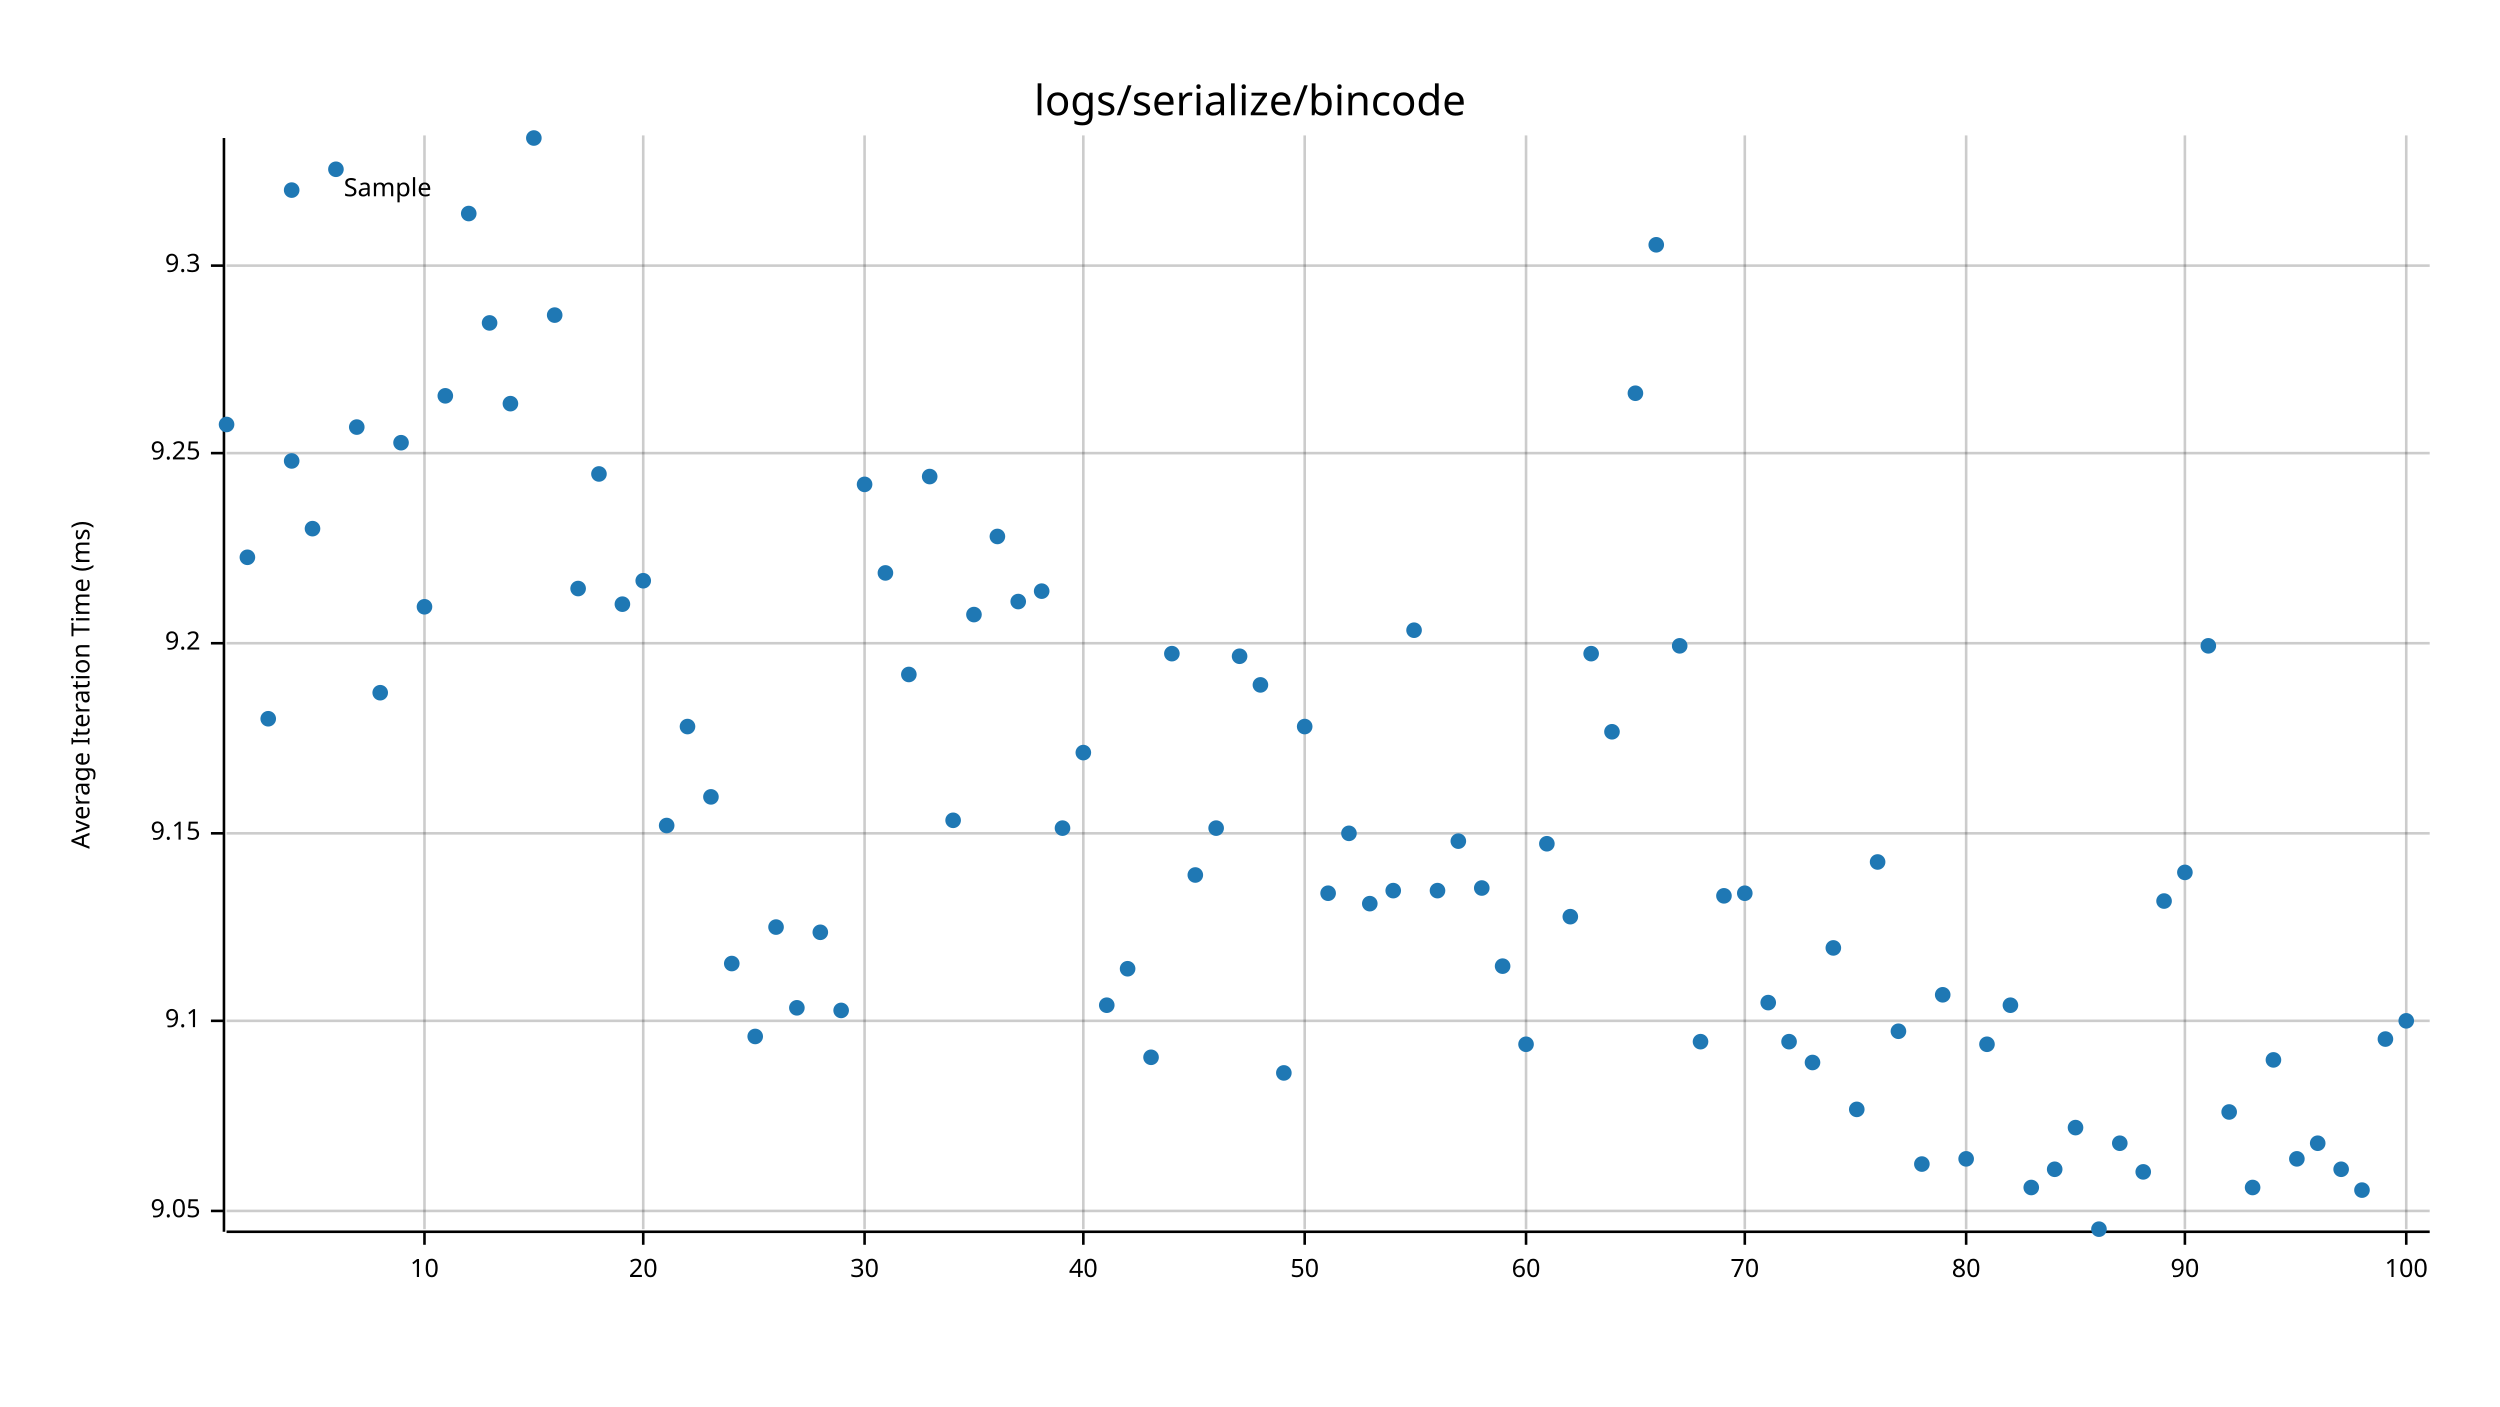
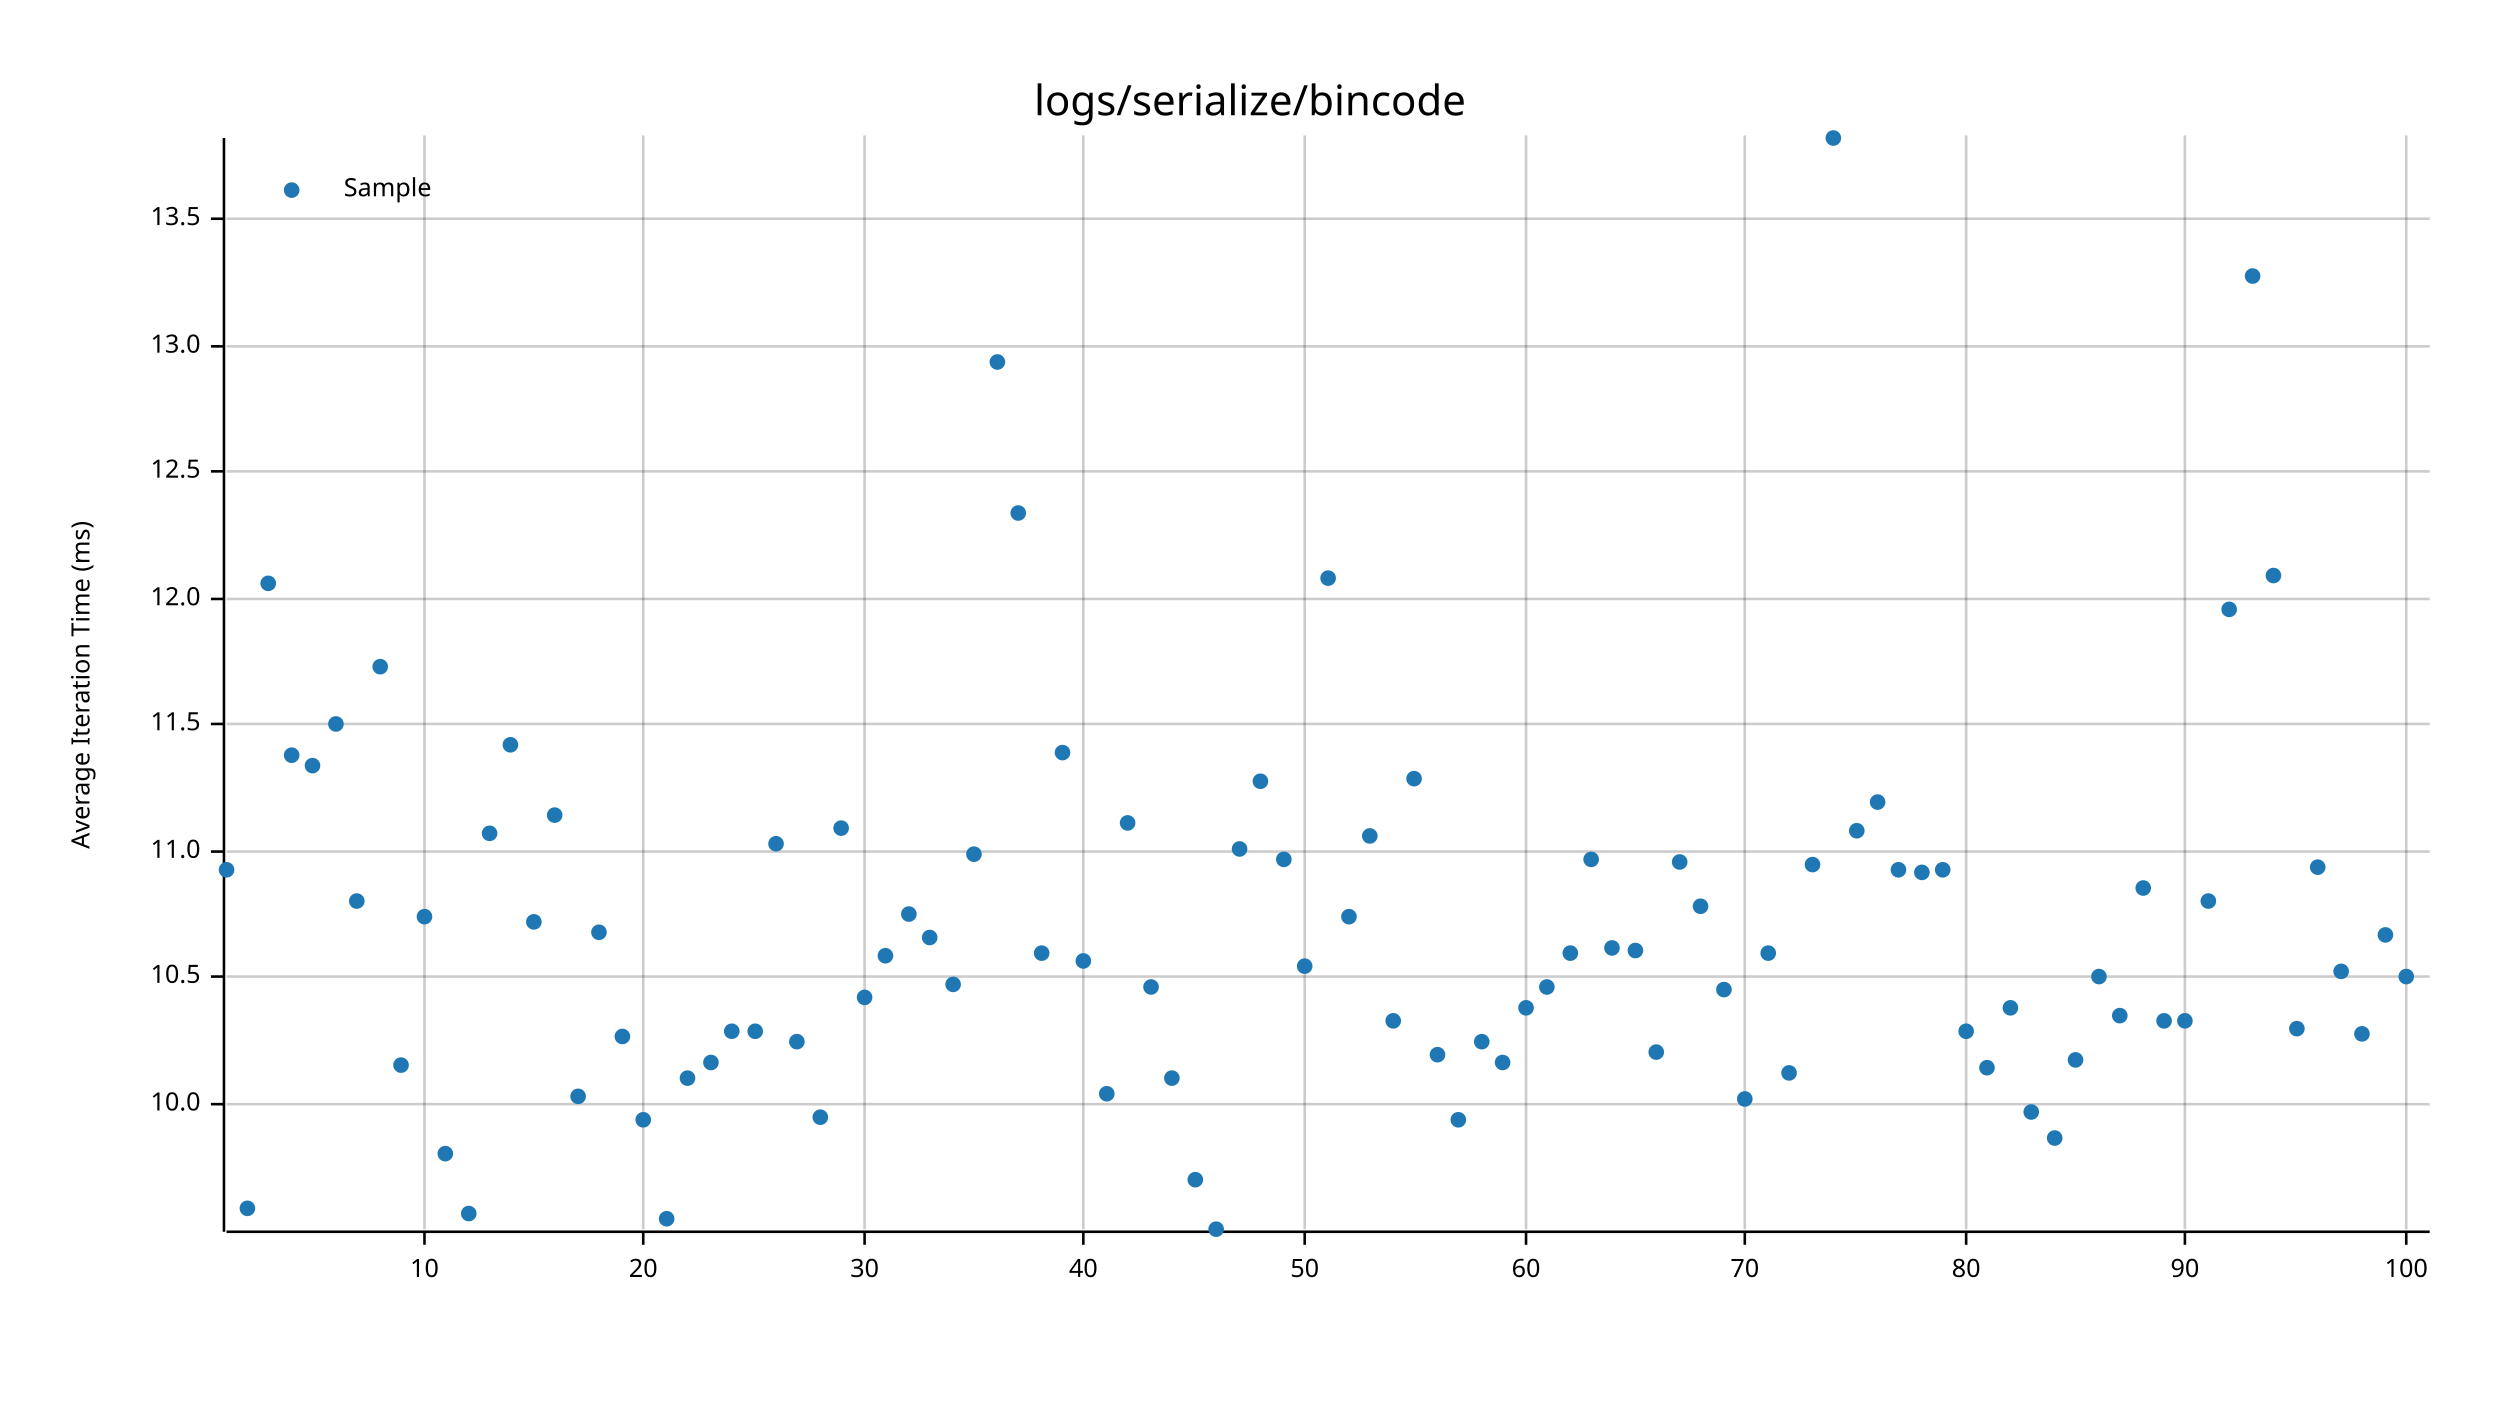
<svg xmlns="http://www.w3.org/2000/svg" width="960" height="540" viewBox="0 0 960 540">
  <text x="480" y="32" dy="0.76em" text-anchor="middle" font-family="sans-serif" font-size="16.129" opacity="1" fill="#000000">
logs/serialize/bincode
</text>
  <text x="27" y="263" dy="0.76em" text-anchor="middle" font-family="sans-serif" font-size="9.677" opacity="1" fill="#000000" transform="rotate(270, 27, 263)">
Average Iteration Time (ms)
</text>
  <line opacity="0.2" stroke="#000000" stroke-width="1" x1="163" y1="472" x2="163" y2="52" />
  <line opacity="0.2" stroke="#000000" stroke-width="1" x1="247" y1="472" x2="247" y2="52" />
  <line opacity="0.2" stroke="#000000" stroke-width="1" x1="332" y1="472" x2="332" y2="52" />
  <line opacity="0.2" stroke="#000000" stroke-width="1" x1="416" y1="472" x2="416" y2="52" />
  <line opacity="0.2" stroke="#000000" stroke-width="1" x1="501" y1="472" x2="501" y2="52" />
  <line opacity="0.2" stroke="#000000" stroke-width="1" x1="586" y1="472" x2="586" y2="52" />
  <line opacity="0.2" stroke="#000000" stroke-width="1" x1="670" y1="472" x2="670" y2="52" />
  <line opacity="0.2" stroke="#000000" stroke-width="1" x1="755" y1="472" x2="755" y2="52" />
  <line opacity="0.2" stroke="#000000" stroke-width="1" x1="839" y1="472" x2="839" y2="52" />
  <line opacity="0.2" stroke="#000000" stroke-width="1" x1="924" y1="472" x2="924" y2="52" />
-   <line opacity="0.2" stroke="#000000" stroke-width="1" x1="87" y1="465" x2="933" y2="465" />
-   <line opacity="0.2" stroke="#000000" stroke-width="1" x1="87" y1="392" x2="933" y2="392" />
-   <line opacity="0.2" stroke="#000000" stroke-width="1" x1="87" y1="320" x2="933" y2="320" />
-   <line opacity="0.2" stroke="#000000" stroke-width="1" x1="87" y1="247" x2="933" y2="247" />
-   <line opacity="0.2" stroke="#000000" stroke-width="1" x1="87" y1="174" x2="933" y2="174" />
-   <line opacity="0.2" stroke="#000000" stroke-width="1" x1="87" y1="102" x2="933" y2="102" />
+   <line opacity="0.2" stroke="#000000" stroke-width="1" x1="87" y1="424" x2="933" y2="424" />
+   <line opacity="0.2" stroke="#000000" stroke-width="1" x1="87" y1="375" x2="933" y2="375" />
+   <line opacity="0.2" stroke="#000000" stroke-width="1" x1="87" y1="327" x2="933" y2="327" />
+   <line opacity="0.2" stroke="#000000" stroke-width="1" x1="87" y1="278" x2="933" y2="278" />
+   <line opacity="0.2" stroke="#000000" stroke-width="1" x1="87" y1="230" x2="933" y2="230" />
+   <line opacity="0.2" stroke="#000000" stroke-width="1" x1="87" y1="181" x2="933" y2="181" />
+   <line opacity="0.2" stroke="#000000" stroke-width="1" x1="87" y1="133" x2="933" y2="133" />
+   <line opacity="0.2" stroke="#000000" stroke-width="1" x1="87" y1="84" x2="933" y2="84" />
  <polyline fill="none" opacity="1" stroke="#000000" stroke-width="1" points="86,53 86,473 " />
-   <text x="77" y="465" dy="0.5ex" text-anchor="end" font-family="sans-serif" font-size="9.677" opacity="1" fill="#000000">
- 9.05
- </text>
-   <polyline fill="none" opacity="1" stroke="#000000" stroke-width="1" points="81,465 86,465 " />
-   <text x="77" y="392" dy="0.5ex" text-anchor="end" font-family="sans-serif" font-size="9.677" opacity="1" fill="#000000">
- 9.1
- </text>
-   <polyline fill="none" opacity="1" stroke="#000000" stroke-width="1" points="81,392 86,392 " />
-   <text x="77" y="320" dy="0.5ex" text-anchor="end" font-family="sans-serif" font-size="9.677" opacity="1" fill="#000000">
- 9.15
- </text>
-   <polyline fill="none" opacity="1" stroke="#000000" stroke-width="1" points="81,320 86,320 " />
-   <text x="77" y="247" dy="0.5ex" text-anchor="end" font-family="sans-serif" font-size="9.677" opacity="1" fill="#000000">
- 9.2
- </text>
-   <polyline fill="none" opacity="1" stroke="#000000" stroke-width="1" points="81,247 86,247 " />
-   <text x="77" y="174" dy="0.5ex" text-anchor="end" font-family="sans-serif" font-size="9.677" opacity="1" fill="#000000">
- 9.25
- </text>
-   <polyline fill="none" opacity="1" stroke="#000000" stroke-width="1" points="81,174 86,174 " />
-   <text x="77" y="102" dy="0.5ex" text-anchor="end" font-family="sans-serif" font-size="9.677" opacity="1" fill="#000000">
- 9.3
- </text>
-   <polyline fill="none" opacity="1" stroke="#000000" stroke-width="1" points="81,102 86,102 " />
+   <text x="77" y="424" dy="0.5ex" text-anchor="end" font-family="sans-serif" font-size="9.677" opacity="1" fill="#000000">
+ 10.0
+ </text>
+   <polyline fill="none" opacity="1" stroke="#000000" stroke-width="1" points="81,424 86,424 " />
+   <text x="77" y="375" dy="0.5ex" text-anchor="end" font-family="sans-serif" font-size="9.677" opacity="1" fill="#000000">
+ 10.5
+ </text>
+   <polyline fill="none" opacity="1" stroke="#000000" stroke-width="1" points="81,375 86,375 " />
+   <text x="77" y="327" dy="0.5ex" text-anchor="end" font-family="sans-serif" font-size="9.677" opacity="1" fill="#000000">
+ 11.0
+ </text>
+   <polyline fill="none" opacity="1" stroke="#000000" stroke-width="1" points="81,327 86,327 " />
+   <text x="77" y="278" dy="0.5ex" text-anchor="end" font-family="sans-serif" font-size="9.677" opacity="1" fill="#000000">
+ 11.5
+ </text>
+   <polyline fill="none" opacity="1" stroke="#000000" stroke-width="1" points="81,278 86,278 " />
+   <text x="77" y="230" dy="0.5ex" text-anchor="end" font-family="sans-serif" font-size="9.677" opacity="1" fill="#000000">
+ 12.0
+ </text>
+   <polyline fill="none" opacity="1" stroke="#000000" stroke-width="1" points="81,230 86,230 " />
+   <text x="77" y="181" dy="0.5ex" text-anchor="end" font-family="sans-serif" font-size="9.677" opacity="1" fill="#000000">
+ 12.5
+ </text>
+   <polyline fill="none" opacity="1" stroke="#000000" stroke-width="1" points="81,181 86,181 " />
+   <text x="77" y="133" dy="0.5ex" text-anchor="end" font-family="sans-serif" font-size="9.677" opacity="1" fill="#000000">
+ 13.0
+ </text>
+   <polyline fill="none" opacity="1" stroke="#000000" stroke-width="1" points="81,133 86,133 " />
+   <text x="77" y="84" dy="0.5ex" text-anchor="end" font-family="sans-serif" font-size="9.677" opacity="1" fill="#000000">
+ 13.5
+ </text>
+   <polyline fill="none" opacity="1" stroke="#000000" stroke-width="1" points="81,84 86,84 " />
  <polyline fill="none" opacity="1" stroke="#000000" stroke-width="1" points="87,473 933,473 " />
  <text x="163" y="483" dy="0.76em" text-anchor="middle" font-family="sans-serif" font-size="9.677" opacity="1" fill="#000000">
10
</text>
  <polyline fill="none" opacity="1" stroke="#000000" stroke-width="1" points="163,473 163,478 " />
  <text x="247" y="483" dy="0.76em" text-anchor="middle" font-family="sans-serif" font-size="9.677" opacity="1" fill="#000000">
20
</text>
  <polyline fill="none" opacity="1" stroke="#000000" stroke-width="1" points="247,473 247,478 " />
  <text x="332" y="483" dy="0.76em" text-anchor="middle" font-family="sans-serif" font-size="9.677" opacity="1" fill="#000000">
30
</text>
  <polyline fill="none" opacity="1" stroke="#000000" stroke-width="1" points="332,473 332,478 " />
  <text x="416" y="483" dy="0.76em" text-anchor="middle" font-family="sans-serif" font-size="9.677" opacity="1" fill="#000000">
40
</text>
  <polyline fill="none" opacity="1" stroke="#000000" stroke-width="1" points="416,473 416,478 " />
  <text x="501" y="483" dy="0.76em" text-anchor="middle" font-family="sans-serif" font-size="9.677" opacity="1" fill="#000000">
50
</text>
  <polyline fill="none" opacity="1" stroke="#000000" stroke-width="1" points="501,473 501,478 " />
  <text x="586" y="483" dy="0.76em" text-anchor="middle" font-family="sans-serif" font-size="9.677" opacity="1" fill="#000000">
60
</text>
  <polyline fill="none" opacity="1" stroke="#000000" stroke-width="1" points="586,473 586,478 " />
  <text x="670" y="483" dy="0.76em" text-anchor="middle" font-family="sans-serif" font-size="9.677" opacity="1" fill="#000000">
70
</text>
  <polyline fill="none" opacity="1" stroke="#000000" stroke-width="1" points="670,473 670,478 " />
  <text x="755" y="483" dy="0.76em" text-anchor="middle" font-family="sans-serif" font-size="9.677" opacity="1" fill="#000000">
80
</text>
  <polyline fill="none" opacity="1" stroke="#000000" stroke-width="1" points="755,473 755,478 " />
  <text x="839" y="483" dy="0.76em" text-anchor="middle" font-family="sans-serif" font-size="9.677" opacity="1" fill="#000000">
90
</text>
  <polyline fill="none" opacity="1" stroke="#000000" stroke-width="1" points="839,473 839,478 " />
  <text x="924" y="483" dy="0.76em" text-anchor="middle" font-family="sans-serif" font-size="9.677" opacity="1" fill="#000000">
100
</text>
  <polyline fill="none" opacity="1" stroke="#000000" stroke-width="1" points="924,473 924,478 " />
-   <circle cx="87" cy="163" r="3" opacity="1" fill="#1F78B4" stroke="none" stroke-width="1" />
-   <circle cx="95" cy="214" r="3" opacity="1" fill="#1F78B4" stroke="none" stroke-width="1" />
-   <circle cx="103" cy="276" r="3" opacity="1" fill="#1F78B4" stroke="none" stroke-width="1" />
-   <circle cx="112" cy="177" r="3" opacity="1" fill="#1F78B4" stroke="none" stroke-width="1" />
-   <circle cx="120" cy="203" r="3" opacity="1" fill="#1F78B4" stroke="none" stroke-width="1" />
-   <circle cx="129" cy="65" r="3" opacity="1" fill="#1F78B4" stroke="none" stroke-width="1" />
-   <circle cx="137" cy="164" r="3" opacity="1" fill="#1F78B4" stroke="none" stroke-width="1" />
-   <circle cx="146" cy="266" r="3" opacity="1" fill="#1F78B4" stroke="none" stroke-width="1" />
-   <circle cx="154" cy="170" r="3" opacity="1" fill="#1F78B4" stroke="none" stroke-width="1" />
-   <circle cx="163" cy="233" r="3" opacity="1" fill="#1F78B4" stroke="none" stroke-width="1" />
-   <circle cx="171" cy="152" r="3" opacity="1" fill="#1F78B4" stroke="none" stroke-width="1" />
-   <circle cx="180" cy="82" r="3" opacity="1" fill="#1F78B4" stroke="none" stroke-width="1" />
-   <circle cx="188" cy="124" r="3" opacity="1" fill="#1F78B4" stroke="none" stroke-width="1" />
-   <circle cx="196" cy="155" r="3" opacity="1" fill="#1F78B4" stroke="none" stroke-width="1" />
-   <circle cx="205" cy="53" r="3" opacity="1" fill="#1F78B4" stroke="none" stroke-width="1" />
-   <circle cx="213" cy="121" r="3" opacity="1" fill="#1F78B4" stroke="none" stroke-width="1" />
-   <circle cx="222" cy="226" r="3" opacity="1" fill="#1F78B4" stroke="none" stroke-width="1" />
-   <circle cx="230" cy="182" r="3" opacity="1" fill="#1F78B4" stroke="none" stroke-width="1" />
-   <circle cx="239" cy="232" r="3" opacity="1" fill="#1F78B4" stroke="none" stroke-width="1" />
-   <circle cx="247" cy="223" r="3" opacity="1" fill="#1F78B4" stroke="none" stroke-width="1" />
-   <circle cx="256" cy="317" r="3" opacity="1" fill="#1F78B4" stroke="none" stroke-width="1" />
-   <circle cx="264" cy="279" r="3" opacity="1" fill="#1F78B4" stroke="none" stroke-width="1" />
-   <circle cx="273" cy="306" r="3" opacity="1" fill="#1F78B4" stroke="none" stroke-width="1" />
-   <circle cx="281" cy="370" r="3" opacity="1" fill="#1F78B4" stroke="none" stroke-width="1" />
-   <circle cx="290" cy="398" r="3" opacity="1" fill="#1F78B4" stroke="none" stroke-width="1" />
-   <circle cx="298" cy="356" r="3" opacity="1" fill="#1F78B4" stroke="none" stroke-width="1" />
-   <circle cx="306" cy="387" r="3" opacity="1" fill="#1F78B4" stroke="none" stroke-width="1" />
-   <circle cx="315" cy="358" r="3" opacity="1" fill="#1F78B4" stroke="none" stroke-width="1" />
-   <circle cx="323" cy="388" r="3" opacity="1" fill="#1F78B4" stroke="none" stroke-width="1" />
-   <circle cx="332" cy="186" r="3" opacity="1" fill="#1F78B4" stroke="none" stroke-width="1" />
-   <circle cx="340" cy="220" r="3" opacity="1" fill="#1F78B4" stroke="none" stroke-width="1" />
-   <circle cx="349" cy="259" r="3" opacity="1" fill="#1F78B4" stroke="none" stroke-width="1" />
-   <circle cx="357" cy="183" r="3" opacity="1" fill="#1F78B4" stroke="none" stroke-width="1" />
-   <circle cx="366" cy="315" r="3" opacity="1" fill="#1F78B4" stroke="none" stroke-width="1" />
-   <circle cx="374" cy="236" r="3" opacity="1" fill="#1F78B4" stroke="none" stroke-width="1" />
-   <circle cx="383" cy="206" r="3" opacity="1" fill="#1F78B4" stroke="none" stroke-width="1" />
-   <circle cx="391" cy="231" r="3" opacity="1" fill="#1F78B4" stroke="none" stroke-width="1" />
-   <circle cx="400" cy="227" r="3" opacity="1" fill="#1F78B4" stroke="none" stroke-width="1" />
-   <circle cx="408" cy="318" r="3" opacity="1" fill="#1F78B4" stroke="none" stroke-width="1" />
-   <circle cx="416" cy="289" r="3" opacity="1" fill="#1F78B4" stroke="none" stroke-width="1" />
-   <circle cx="425" cy="386" r="3" opacity="1" fill="#1F78B4" stroke="none" stroke-width="1" />
-   <circle cx="433" cy="372" r="3" opacity="1" fill="#1F78B4" stroke="none" stroke-width="1" />
-   <circle cx="442" cy="406" r="3" opacity="1" fill="#1F78B4" stroke="none" stroke-width="1" />
-   <circle cx="450" cy="251" r="3" opacity="1" fill="#1F78B4" stroke="none" stroke-width="1" />
-   <circle cx="459" cy="336" r="3" opacity="1" fill="#1F78B4" stroke="none" stroke-width="1" />
-   <circle cx="467" cy="318" r="3" opacity="1" fill="#1F78B4" stroke="none" stroke-width="1" />
-   <circle cx="476" cy="252" r="3" opacity="1" fill="#1F78B4" stroke="none" stroke-width="1" />
-   <circle cx="484" cy="263" r="3" opacity="1" fill="#1F78B4" stroke="none" stroke-width="1" />
-   <circle cx="493" cy="412" r="3" opacity="1" fill="#1F78B4" stroke="none" stroke-width="1" />
-   <circle cx="501" cy="279" r="3" opacity="1" fill="#1F78B4" stroke="none" stroke-width="1" />
-   <circle cx="510" cy="343" r="3" opacity="1" fill="#1F78B4" stroke="none" stroke-width="1" />
-   <circle cx="518" cy="320" r="3" opacity="1" fill="#1F78B4" stroke="none" stroke-width="1" />
-   <circle cx="526" cy="347" r="3" opacity="1" fill="#1F78B4" stroke="none" stroke-width="1" />
-   <circle cx="535" cy="342" r="3" opacity="1" fill="#1F78B4" stroke="none" stroke-width="1" />
-   <circle cx="543" cy="242" r="3" opacity="1" fill="#1F78B4" stroke="none" stroke-width="1" />
-   <circle cx="552" cy="342" r="3" opacity="1" fill="#1F78B4" stroke="none" stroke-width="1" />
-   <circle cx="560" cy="323" r="3" opacity="1" fill="#1F78B4" stroke="none" stroke-width="1" />
-   <circle cx="569" cy="341" r="3" opacity="1" fill="#1F78B4" stroke="none" stroke-width="1" />
-   <circle cx="577" cy="371" r="3" opacity="1" fill="#1F78B4" stroke="none" stroke-width="1" />
-   <circle cx="586" cy="401" r="3" opacity="1" fill="#1F78B4" stroke="none" stroke-width="1" />
-   <circle cx="594" cy="324" r="3" opacity="1" fill="#1F78B4" stroke="none" stroke-width="1" />
-   <circle cx="603" cy="352" r="3" opacity="1" fill="#1F78B4" stroke="none" stroke-width="1" />
-   <circle cx="611" cy="251" r="3" opacity="1" fill="#1F78B4" stroke="none" stroke-width="1" />
-   <circle cx="619" cy="281" r="3" opacity="1" fill="#1F78B4" stroke="none" stroke-width="1" />
-   <circle cx="628" cy="151" r="3" opacity="1" fill="#1F78B4" stroke="none" stroke-width="1" />
-   <circle cx="636" cy="94" r="3" opacity="1" fill="#1F78B4" stroke="none" stroke-width="1" />
-   <circle cx="645" cy="248" r="3" opacity="1" fill="#1F78B4" stroke="none" stroke-width="1" />
-   <circle cx="653" cy="400" r="3" opacity="1" fill="#1F78B4" stroke="none" stroke-width="1" />
-   <circle cx="662" cy="344" r="3" opacity="1" fill="#1F78B4" stroke="none" stroke-width="1" />
-   <circle cx="670" cy="343" r="3" opacity="1" fill="#1F78B4" stroke="none" stroke-width="1" />
-   <circle cx="679" cy="385" r="3" opacity="1" fill="#1F78B4" stroke="none" stroke-width="1" />
-   <circle cx="687" cy="400" r="3" opacity="1" fill="#1F78B4" stroke="none" stroke-width="1" />
-   <circle cx="696" cy="408" r="3" opacity="1" fill="#1F78B4" stroke="none" stroke-width="1" />
-   <circle cx="704" cy="364" r="3" opacity="1" fill="#1F78B4" stroke="none" stroke-width="1" />
-   <circle cx="713" cy="426" r="3" opacity="1" fill="#1F78B4" stroke="none" stroke-width="1" />
-   <circle cx="721" cy="331" r="3" opacity="1" fill="#1F78B4" stroke="none" stroke-width="1" />
-   <circle cx="729" cy="396" r="3" opacity="1" fill="#1F78B4" stroke="none" stroke-width="1" />
-   <circle cx="738" cy="447" r="3" opacity="1" fill="#1F78B4" stroke="none" stroke-width="1" />
-   <circle cx="746" cy="382" r="3" opacity="1" fill="#1F78B4" stroke="none" stroke-width="1" />
-   <circle cx="755" cy="445" r="3" opacity="1" fill="#1F78B4" stroke="none" stroke-width="1" />
-   <circle cx="763" cy="401" r="3" opacity="1" fill="#1F78B4" stroke="none" stroke-width="1" />
-   <circle cx="772" cy="386" r="3" opacity="1" fill="#1F78B4" stroke="none" stroke-width="1" />
-   <circle cx="780" cy="456" r="3" opacity="1" fill="#1F78B4" stroke="none" stroke-width="1" />
-   <circle cx="789" cy="449" r="3" opacity="1" fill="#1F78B4" stroke="none" stroke-width="1" />
-   <circle cx="797" cy="433" r="3" opacity="1" fill="#1F78B4" stroke="none" stroke-width="1" />
-   <circle cx="806" cy="472" r="3" opacity="1" fill="#1F78B4" stroke="none" stroke-width="1" />
-   <circle cx="814" cy="439" r="3" opacity="1" fill="#1F78B4" stroke="none" stroke-width="1" />
-   <circle cx="823" cy="450" r="3" opacity="1" fill="#1F78B4" stroke="none" stroke-width="1" />
-   <circle cx="831" cy="346" r="3" opacity="1" fill="#1F78B4" stroke="none" stroke-width="1" />
-   <circle cx="839" cy="335" r="3" opacity="1" fill="#1F78B4" stroke="none" stroke-width="1" />
-   <circle cx="848" cy="248" r="3" opacity="1" fill="#1F78B4" stroke="none" stroke-width="1" />
-   <circle cx="856" cy="427" r="3" opacity="1" fill="#1F78B4" stroke="none" stroke-width="1" />
-   <circle cx="865" cy="456" r="3" opacity="1" fill="#1F78B4" stroke="none" stroke-width="1" />
-   <circle cx="873" cy="407" r="3" opacity="1" fill="#1F78B4" stroke="none" stroke-width="1" />
-   <circle cx="882" cy="445" r="3" opacity="1" fill="#1F78B4" stroke="none" stroke-width="1" />
-   <circle cx="890" cy="439" r="3" opacity="1" fill="#1F78B4" stroke="none" stroke-width="1" />
-   <circle cx="899" cy="449" r="3" opacity="1" fill="#1F78B4" stroke="none" stroke-width="1" />
-   <circle cx="907" cy="457" r="3" opacity="1" fill="#1F78B4" stroke="none" stroke-width="1" />
-   <circle cx="916" cy="399" r="3" opacity="1" fill="#1F78B4" stroke="none" stroke-width="1" />
-   <circle cx="924" cy="392" r="3" opacity="1" fill="#1F78B4" stroke="none" stroke-width="1" />
+   <circle cx="87" cy="334" r="3" opacity="1" fill="#1F78B4" stroke="none" stroke-width="1" />
+   <circle cx="95" cy="464" r="3" opacity="1" fill="#1F78B4" stroke="none" stroke-width="1" />
+   <circle cx="103" cy="224" r="3" opacity="1" fill="#1F78B4" stroke="none" stroke-width="1" />
+   <circle cx="112" cy="290" r="3" opacity="1" fill="#1F78B4" stroke="none" stroke-width="1" />
+   <circle cx="120" cy="294" r="3" opacity="1" fill="#1F78B4" stroke="none" stroke-width="1" />
+   <circle cx="129" cy="278" r="3" opacity="1" fill="#1F78B4" stroke="none" stroke-width="1" />
+   <circle cx="137" cy="346" r="3" opacity="1" fill="#1F78B4" stroke="none" stroke-width="1" />
+   <circle cx="146" cy="256" r="3" opacity="1" fill="#1F78B4" stroke="none" stroke-width="1" />
+   <circle cx="154" cy="409" r="3" opacity="1" fill="#1F78B4" stroke="none" stroke-width="1" />
+   <circle cx="163" cy="352" r="3" opacity="1" fill="#1F78B4" stroke="none" stroke-width="1" />
+   <circle cx="171" cy="443" r="3" opacity="1" fill="#1F78B4" stroke="none" stroke-width="1" />
+   <circle cx="180" cy="466" r="3" opacity="1" fill="#1F78B4" stroke="none" stroke-width="1" />
+   <circle cx="188" cy="320" r="3" opacity="1" fill="#1F78B4" stroke="none" stroke-width="1" />
+   <circle cx="196" cy="286" r="3" opacity="1" fill="#1F78B4" stroke="none" stroke-width="1" />
+   <circle cx="205" cy="354" r="3" opacity="1" fill="#1F78B4" stroke="none" stroke-width="1" />
+   <circle cx="213" cy="313" r="3" opacity="1" fill="#1F78B4" stroke="none" stroke-width="1" />
+   <circle cx="222" cy="421" r="3" opacity="1" fill="#1F78B4" stroke="none" stroke-width="1" />
+   <circle cx="230" cy="358" r="3" opacity="1" fill="#1F78B4" stroke="none" stroke-width="1" />
+   <circle cx="239" cy="398" r="3" opacity="1" fill="#1F78B4" stroke="none" stroke-width="1" />
+   <circle cx="247" cy="430" r="3" opacity="1" fill="#1F78B4" stroke="none" stroke-width="1" />
+   <circle cx="256" cy="468" r="3" opacity="1" fill="#1F78B4" stroke="none" stroke-width="1" />
+   <circle cx="264" cy="414" r="3" opacity="1" fill="#1F78B4" stroke="none" stroke-width="1" />
+   <circle cx="273" cy="408" r="3" opacity="1" fill="#1F78B4" stroke="none" stroke-width="1" />
+   <circle cx="281" cy="396" r="3" opacity="1" fill="#1F78B4" stroke="none" stroke-width="1" />
+   <circle cx="290" cy="396" r="3" opacity="1" fill="#1F78B4" stroke="none" stroke-width="1" />
+   <circle cx="298" cy="324" r="3" opacity="1" fill="#1F78B4" stroke="none" stroke-width="1" />
+   <circle cx="306" cy="400" r="3" opacity="1" fill="#1F78B4" stroke="none" stroke-width="1" />
+   <circle cx="315" cy="429" r="3" opacity="1" fill="#1F78B4" stroke="none" stroke-width="1" />
+   <circle cx="323" cy="318" r="3" opacity="1" fill="#1F78B4" stroke="none" stroke-width="1" />
+   <circle cx="332" cy="383" r="3" opacity="1" fill="#1F78B4" stroke="none" stroke-width="1" />
+   <circle cx="340" cy="367" r="3" opacity="1" fill="#1F78B4" stroke="none" stroke-width="1" />
+   <circle cx="349" cy="351" r="3" opacity="1" fill="#1F78B4" stroke="none" stroke-width="1" />
+   <circle cx="357" cy="360" r="3" opacity="1" fill="#1F78B4" stroke="none" stroke-width="1" />
+   <circle cx="366" cy="378" r="3" opacity="1" fill="#1F78B4" stroke="none" stroke-width="1" />
+   <circle cx="374" cy="328" r="3" opacity="1" fill="#1F78B4" stroke="none" stroke-width="1" />
+   <circle cx="383" cy="139" r="3" opacity="1" fill="#1F78B4" stroke="none" stroke-width="1" />
+   <circle cx="391" cy="197" r="3" opacity="1" fill="#1F78B4" stroke="none" stroke-width="1" />
+   <circle cx="400" cy="366" r="3" opacity="1" fill="#1F78B4" stroke="none" stroke-width="1" />
+   <circle cx="408" cy="289" r="3" opacity="1" fill="#1F78B4" stroke="none" stroke-width="1" />
+   <circle cx="416" cy="369" r="3" opacity="1" fill="#1F78B4" stroke="none" stroke-width="1" />
+   <circle cx="425" cy="420" r="3" opacity="1" fill="#1F78B4" stroke="none" stroke-width="1" />
+   <circle cx="433" cy="316" r="3" opacity="1" fill="#1F78B4" stroke="none" stroke-width="1" />
+   <circle cx="442" cy="379" r="3" opacity="1" fill="#1F78B4" stroke="none" stroke-width="1" />
+   <circle cx="450" cy="414" r="3" opacity="1" fill="#1F78B4" stroke="none" stroke-width="1" />
+   <circle cx="459" cy="453" r="3" opacity="1" fill="#1F78B4" stroke="none" stroke-width="1" />
+   <circle cx="467" cy="472" r="3" opacity="1" fill="#1F78B4" stroke="none" stroke-width="1" />
+   <circle cx="476" cy="326" r="3" opacity="1" fill="#1F78B4" stroke="none" stroke-width="1" />
+   <circle cx="484" cy="300" r="3" opacity="1" fill="#1F78B4" stroke="none" stroke-width="1" />
+   <circle cx="493" cy="330" r="3" opacity="1" fill="#1F78B4" stroke="none" stroke-width="1" />
+   <circle cx="501" cy="371" r="3" opacity="1" fill="#1F78B4" stroke="none" stroke-width="1" />
+   <circle cx="510" cy="222" r="3" opacity="1" fill="#1F78B4" stroke="none" stroke-width="1" />
+   <circle cx="518" cy="352" r="3" opacity="1" fill="#1F78B4" stroke="none" stroke-width="1" />
+   <circle cx="526" cy="321" r="3" opacity="1" fill="#1F78B4" stroke="none" stroke-width="1" />
+   <circle cx="535" cy="392" r="3" opacity="1" fill="#1F78B4" stroke="none" stroke-width="1" />
+   <circle cx="543" cy="299" r="3" opacity="1" fill="#1F78B4" stroke="none" stroke-width="1" />
+   <circle cx="552" cy="405" r="3" opacity="1" fill="#1F78B4" stroke="none" stroke-width="1" />
+   <circle cx="560" cy="430" r="3" opacity="1" fill="#1F78B4" stroke="none" stroke-width="1" />
+   <circle cx="569" cy="400" r="3" opacity="1" fill="#1F78B4" stroke="none" stroke-width="1" />
+   <circle cx="577" cy="408" r="3" opacity="1" fill="#1F78B4" stroke="none" stroke-width="1" />
+   <circle cx="586" cy="387" r="3" opacity="1" fill="#1F78B4" stroke="none" stroke-width="1" />
+   <circle cx="594" cy="379" r="3" opacity="1" fill="#1F78B4" stroke="none" stroke-width="1" />
+   <circle cx="603" cy="366" r="3" opacity="1" fill="#1F78B4" stroke="none" stroke-width="1" />
+   <circle cx="611" cy="330" r="3" opacity="1" fill="#1F78B4" stroke="none" stroke-width="1" />
+   <circle cx="619" cy="364" r="3" opacity="1" fill="#1F78B4" stroke="none" stroke-width="1" />
+   <circle cx="628" cy="365" r="3" opacity="1" fill="#1F78B4" stroke="none" stroke-width="1" />
+   <circle cx="636" cy="404" r="3" opacity="1" fill="#1F78B4" stroke="none" stroke-width="1" />
+   <circle cx="645" cy="331" r="3" opacity="1" fill="#1F78B4" stroke="none" stroke-width="1" />
+   <circle cx="653" cy="348" r="3" opacity="1" fill="#1F78B4" stroke="none" stroke-width="1" />
+   <circle cx="662" cy="380" r="3" opacity="1" fill="#1F78B4" stroke="none" stroke-width="1" />
+   <circle cx="670" cy="422" r="3" opacity="1" fill="#1F78B4" stroke="none" stroke-width="1" />
+   <circle cx="679" cy="366" r="3" opacity="1" fill="#1F78B4" stroke="none" stroke-width="1" />
+   <circle cx="687" cy="412" r="3" opacity="1" fill="#1F78B4" stroke="none" stroke-width="1" />
+   <circle cx="696" cy="332" r="3" opacity="1" fill="#1F78B4" stroke="none" stroke-width="1" />
+   <circle cx="704" cy="53" r="3" opacity="1" fill="#1F78B4" stroke="none" stroke-width="1" />
+   <circle cx="713" cy="319" r="3" opacity="1" fill="#1F78B4" stroke="none" stroke-width="1" />
+   <circle cx="721" cy="308" r="3" opacity="1" fill="#1F78B4" stroke="none" stroke-width="1" />
+   <circle cx="729" cy="334" r="3" opacity="1" fill="#1F78B4" stroke="none" stroke-width="1" />
+   <circle cx="738" cy="335" r="3" opacity="1" fill="#1F78B4" stroke="none" stroke-width="1" />
+   <circle cx="746" cy="334" r="3" opacity="1" fill="#1F78B4" stroke="none" stroke-width="1" />
+   <circle cx="755" cy="396" r="3" opacity="1" fill="#1F78B4" stroke="none" stroke-width="1" />
+   <circle cx="763" cy="410" r="3" opacity="1" fill="#1F78B4" stroke="none" stroke-width="1" />
+   <circle cx="772" cy="387" r="3" opacity="1" fill="#1F78B4" stroke="none" stroke-width="1" />
+   <circle cx="780" cy="427" r="3" opacity="1" fill="#1F78B4" stroke="none" stroke-width="1" />
+   <circle cx="789" cy="437" r="3" opacity="1" fill="#1F78B4" stroke="none" stroke-width="1" />
+   <circle cx="797" cy="407" r="3" opacity="1" fill="#1F78B4" stroke="none" stroke-width="1" />
+   <circle cx="806" cy="375" r="3" opacity="1" fill="#1F78B4" stroke="none" stroke-width="1" />
+   <circle cx="814" cy="390" r="3" opacity="1" fill="#1F78B4" stroke="none" stroke-width="1" />
+   <circle cx="823" cy="341" r="3" opacity="1" fill="#1F78B4" stroke="none" stroke-width="1" />
+   <circle cx="831" cy="392" r="3" opacity="1" fill="#1F78B4" stroke="none" stroke-width="1" />
+   <circle cx="839" cy="392" r="3" opacity="1" fill="#1F78B4" stroke="none" stroke-width="1" />
+   <circle cx="848" cy="346" r="3" opacity="1" fill="#1F78B4" stroke="none" stroke-width="1" />
+   <circle cx="856" cy="234" r="3" opacity="1" fill="#1F78B4" stroke="none" stroke-width="1" />
+   <circle cx="865" cy="106" r="3" opacity="1" fill="#1F78B4" stroke="none" stroke-width="1" />
+   <circle cx="873" cy="221" r="3" opacity="1" fill="#1F78B4" stroke="none" stroke-width="1" />
+   <circle cx="882" cy="395" r="3" opacity="1" fill="#1F78B4" stroke="none" stroke-width="1" />
+   <circle cx="890" cy="333" r="3" opacity="1" fill="#1F78B4" stroke="none" stroke-width="1" />
+   <circle cx="899" cy="373" r="3" opacity="1" fill="#1F78B4" stroke="none" stroke-width="1" />
+   <circle cx="907" cy="397" r="3" opacity="1" fill="#1F78B4" stroke="none" stroke-width="1" />
+   <circle cx="916" cy="359" r="3" opacity="1" fill="#1F78B4" stroke="none" stroke-width="1" />
+   <circle cx="924" cy="375" r="3" opacity="1" fill="#1F78B4" stroke="none" stroke-width="1" />
  <text x="132" y="68" dy="0.76em" text-anchor="start" font-family="sans-serif" font-size="9.677" opacity="1" fill="#000000">
Sample
</text>
  <circle cx="112" cy="73" r="3" opacity="1" fill="#1F78B4" stroke="none" stroke-width="1" />
</svg>
